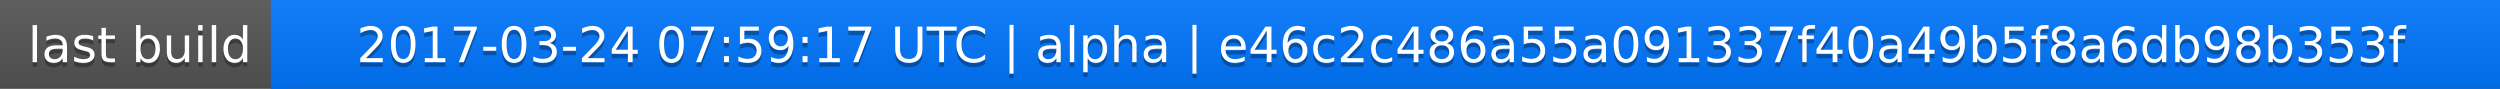
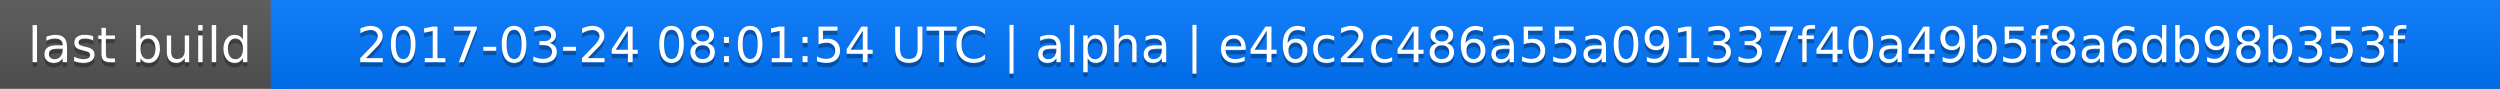
<svg xmlns="http://www.w3.org/2000/svg" width="563" height="20">
  <linearGradient id="a" x2="0" y2="100%">
    <stop offset="0" stop-color="#bbb" stop-opacity=".1" />
    <stop offset="1" stop-opacity=".1" />
  </linearGradient>
  <rect rx="0" width="563" height="20" fill="#555" />
  <rect rx="0" x="61" width="502" height="20" fill="#07f" />
  <path fill="#07f" d="M61 0h4v20h-4z" />
  <rect rx="0" width="563" height="20" fill="url(#a)" />
  <g fill="#fff" text-anchor="middle" font-family="DejaVu Sans,Verdana,Geneva,sans-serif" font-size="11">
    <text x="31.5" y="15" fill="#010101" fill-opacity=".3">last build</text>
    <text x="31.5" y="14">last build</text>
-     <text x="311" y="15" fill="#010101" fill-opacity=".3">2017-03-24 07:59:17 UTC | alpha | e46c2c486a55a091337f40a49b5f8a6db98b353f</text>
-     <text x="311" y="14">2017-03-24 07:59:17 UTC | alpha | e46c2c486a55a091337f40a49b5f8a6db98b353f</text>
+     <text x="311" y="15" fill="#010101" fill-opacity=".3">2017-03-24 08:01:54 UTC | alpha | e46c2c486a55a091337f40a49b5f8a6db98b353f</text>
+     <text x="311" y="14">2017-03-24 08:01:54 UTC | alpha | e46c2c486a55a091337f40a49b5f8a6db98b353f</text>
  </g>
</svg>
